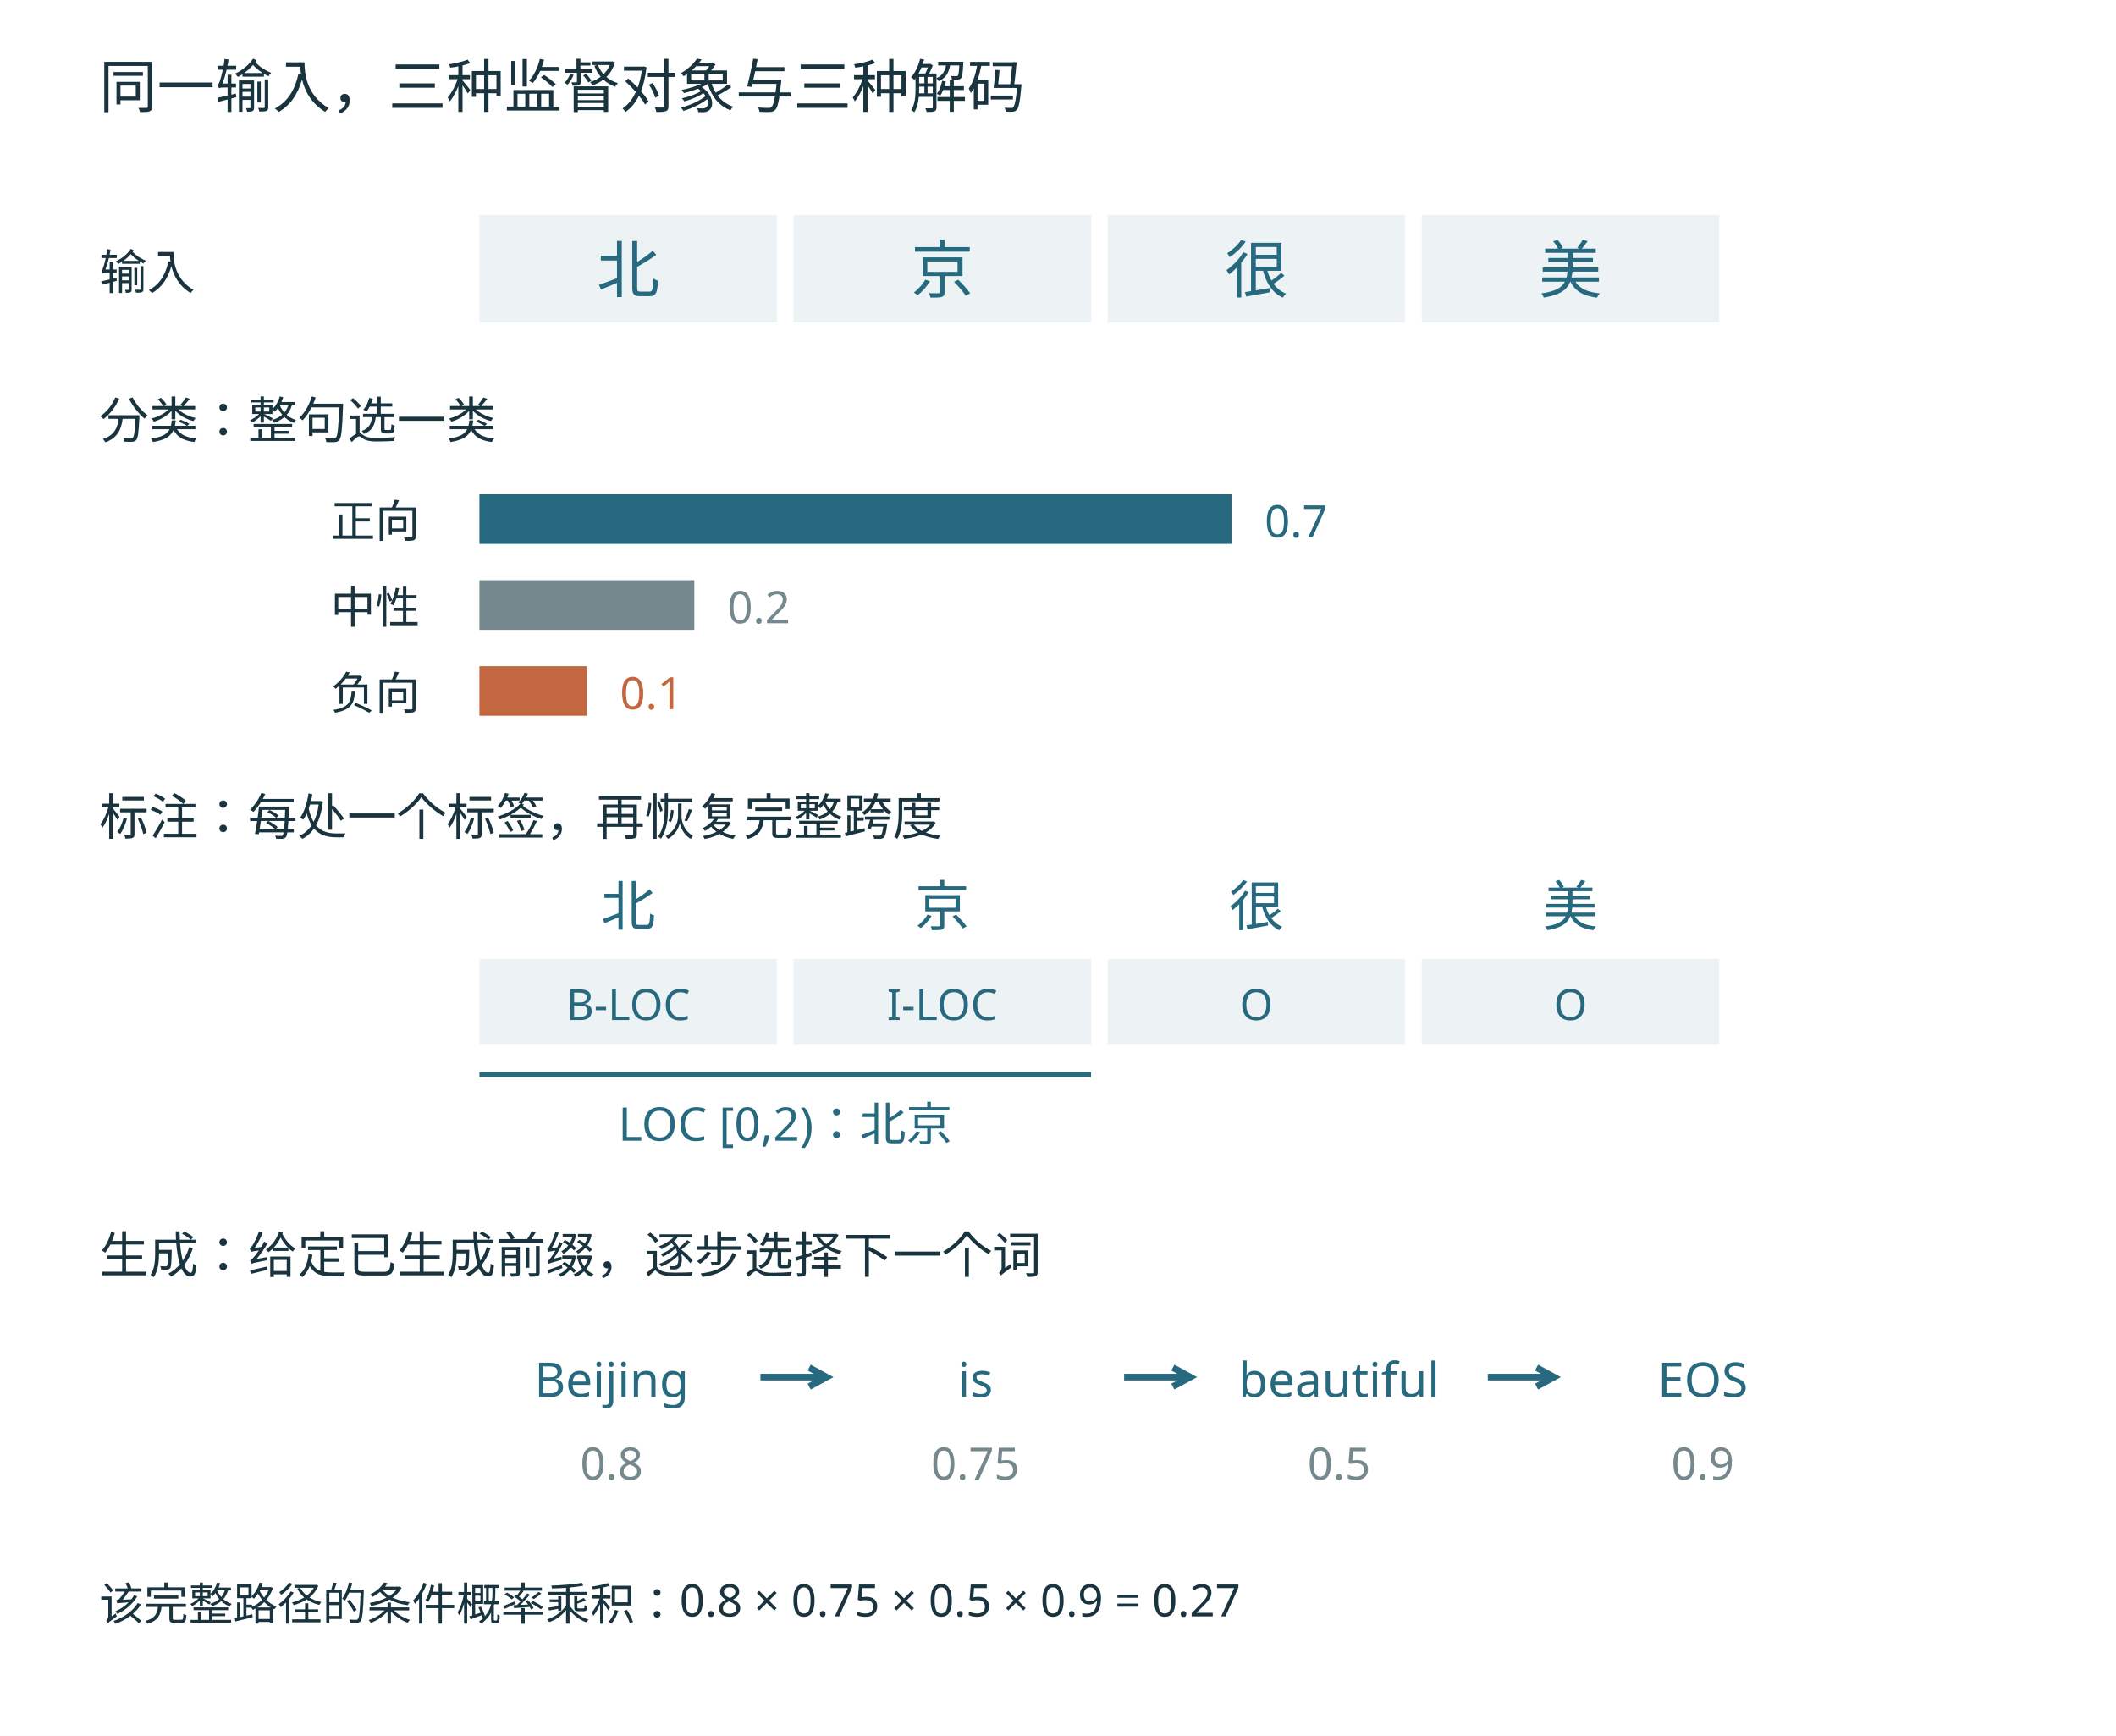
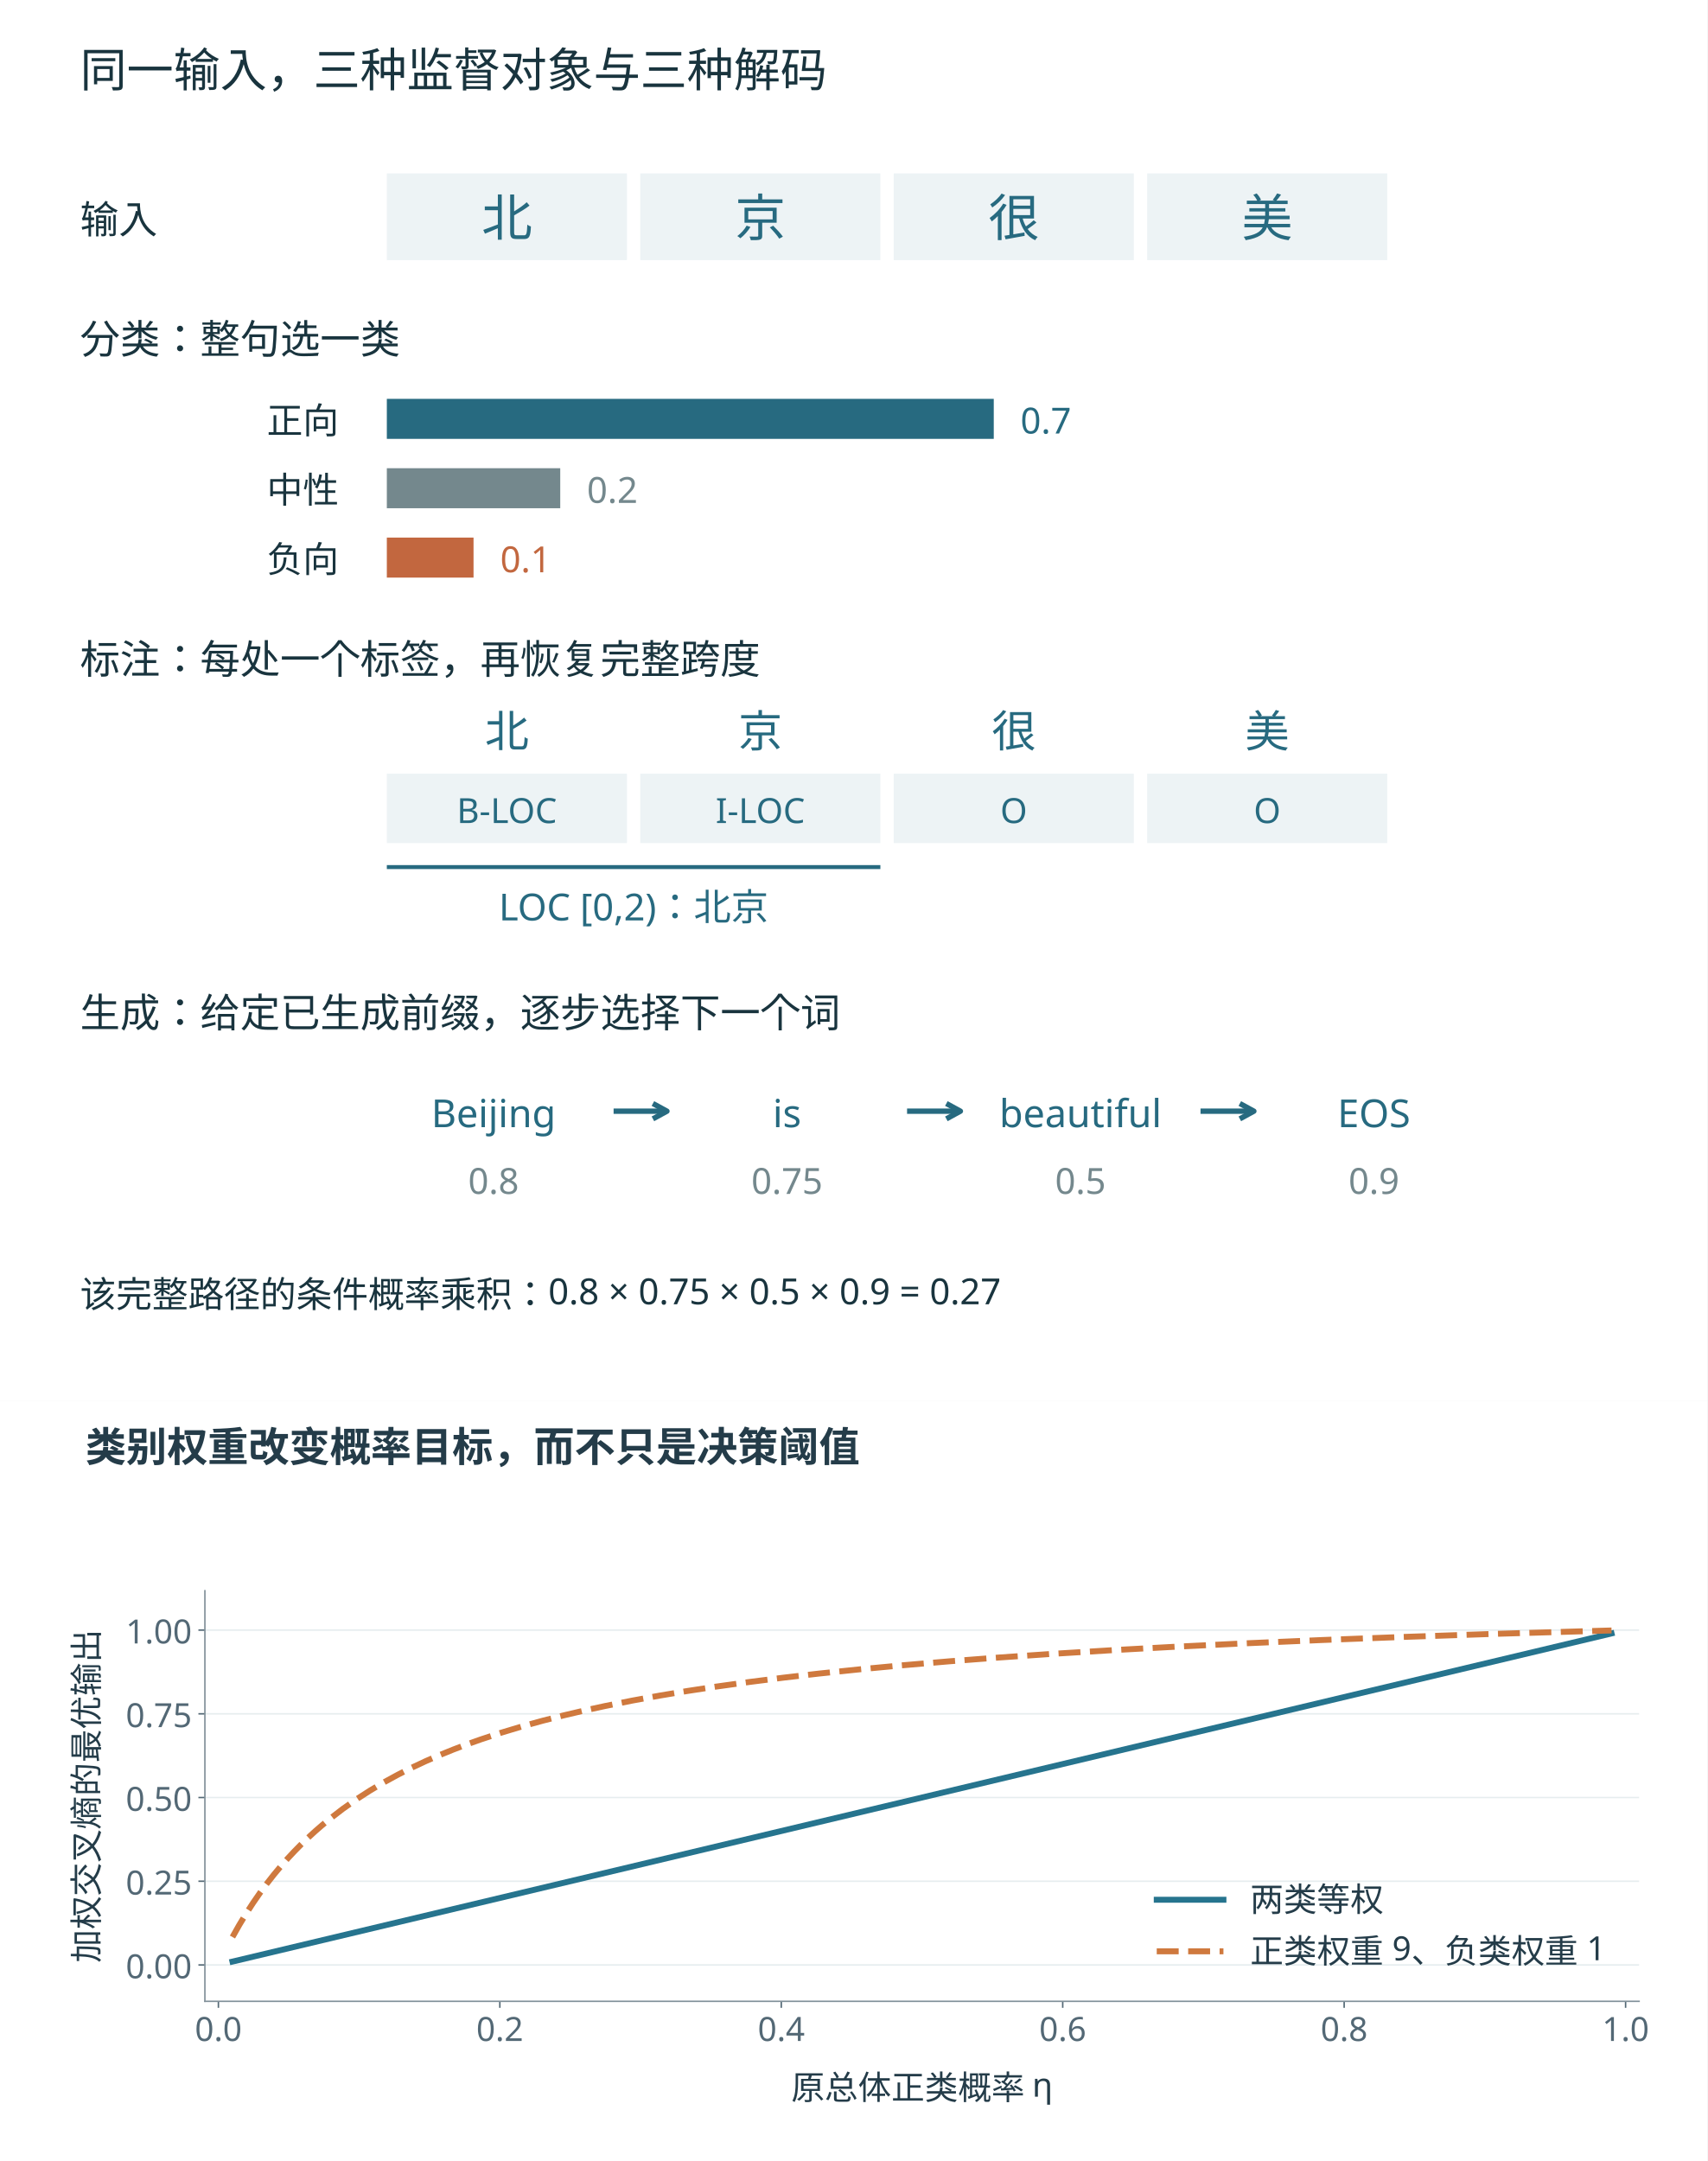
- <svg xmlns="http://www.w3.org/2000/svg" width="1280" height="1050" viewBox="0 0 1280 1050" role="img">
+ <svg xmlns="http://www.w3.org/2000/svg" xmlns:xlink="http://www.w3.org/1999/xlink" width="1280" height="1620.0" viewBox="0 0 1280 1620" role="img">
  <rect width="1280" height="1050" fill="white" />
  <g font-family="Microsoft YaHei, sans-serif">
    <text x="60" y="65" font-size="35" fill="#19343e" text-anchor="start">同一输入，三种监督对象与三种解码</text>
    <rect x="290" y="130" width="180" height="65" fill="#edf3f5" />
    <text x="380" y="177" font-size="38" fill="#276a80" text-anchor="middle">北</text>
    <rect x="480" y="130" width="180" height="65" fill="#edf3f5" />
    <text x="570" y="177" font-size="38" fill="#276a80" text-anchor="middle">京</text>
    <rect x="670" y="130" width="180" height="65" fill="#edf3f5" />
    <text x="760" y="177" font-size="38" fill="#276a80" text-anchor="middle">很</text>
    <rect x="860" y="130" width="180" height="65" fill="#edf3f5" />
    <text x="950" y="177" font-size="38" fill="#276a80" text-anchor="middle">美</text>
    <text x="60" y="175" font-size="29" fill="#19343e" text-anchor="start">输入</text>
    <text x="60" y="265" font-size="30" fill="#19343e" text-anchor="start">分类：整句选一类</text>
    <text x="200" y="325" font-size="27" fill="#19343e" text-anchor="start">正向</text>
    <rect x="290" y="299" width="455" height="30" fill="#276a80" />
    <text x="765.0" y="325" font-size="27" fill="#276a80" text-anchor="start">0.7</text>
    <text x="200" y="377" font-size="27" fill="#19343e" text-anchor="start">中性</text>
    <rect x="290" y="351" width="130.0" height="30" fill="#74888d" />
    <text x="440.0" y="377" font-size="27" fill="#74888d" text-anchor="start">0.2</text>
    <text x="200" y="429" font-size="27" fill="#19343e" text-anchor="start">负向</text>
    <rect x="290" y="403" width="65.0" height="30" fill="#c2673f" />
    <text x="375.0" y="429" font-size="27" fill="#c2673f" text-anchor="start">0.1</text>
    <text x="60" y="505" font-size="30" fill="#19343e" text-anchor="start">标注：每处一个标签，再恢复完整跨度</text>
    <text x="380" y="560" font-size="33" fill="#276a80" text-anchor="middle">北</text>
    <rect x="290" y="580" width="180" height="52" fill="#edf3f5" />
    <text x="380" y="617" font-size="26" fill="#276a80" text-anchor="middle">B-LOC</text>
    <text x="570" y="560" font-size="33" fill="#276a80" text-anchor="middle">京</text>
    <rect x="480" y="580" width="180" height="52" fill="#edf3f5" />
    <text x="570" y="617" font-size="26" fill="#276a80" text-anchor="middle">I-LOC</text>
    <text x="760" y="560" font-size="33" fill="#276a80" text-anchor="middle">很</text>
    <rect x="670" y="580" width="180" height="52" fill="#edf3f5" />
    <text x="760" y="617" font-size="26" fill="#276a80" text-anchor="middle">O</text>
    <text x="950" y="560" font-size="33" fill="#276a80" text-anchor="middle">美</text>
    <rect x="860" y="580" width="180" height="52" fill="#edf3f5" />
    <text x="950" y="617" font-size="26" fill="#276a80" text-anchor="middle">O</text>
    <line x1="290" y1="650" x2="660" y2="650" stroke="#276a80" stroke-width="3" />
    <text x="475" y="690" font-size="28" fill="#276a80" text-anchor="middle">LOC [0,2)：北京</text>
    <text x="60" y="770" font-size="30" fill="#19343e" text-anchor="start">生成：给定已生成前缀，逐步选择下一个词</text>
    <text x="370" y="845" font-size="29" fill="#276a80" text-anchor="middle">Beijing</text>
    <text x="370" y="895" font-size="27" fill="#74888d" text-anchor="middle">0.8</text>
    <line x1="460" y1="833" x2="500" y2="833" stroke="#276a80" stroke-width="4" />
    <path d="M489.47,838.75 L500.00,833.00 L489.47,827.25" fill="none" stroke="#276a80" stroke-width="4" />
    <text x="590" y="845" font-size="29" fill="#276a80" text-anchor="middle">is</text>
    <text x="590" y="895" font-size="27" fill="#74888d" text-anchor="middle">0.75</text>
    <line x1="680" y1="833" x2="720" y2="833" stroke="#276a80" stroke-width="4" />
    <path d="M709.47,838.75 L720.00,833.00 L709.47,827.25" fill="none" stroke="#276a80" stroke-width="4" />
    <text x="810" y="845" font-size="29" fill="#276a80" text-anchor="middle">beautiful</text>
    <text x="810" y="895" font-size="27" fill="#74888d" text-anchor="middle">0.5</text>
    <line x1="900" y1="833" x2="940" y2="833" stroke="#276a80" stroke-width="4" />
    <path d="M929.47,838.75 L940.00,833.00 L929.47,827.25" fill="none" stroke="#276a80" stroke-width="4" />
    <text x="1030" y="845" font-size="29" fill="#276a80" text-anchor="middle">EOS</text>
    <text x="1030" y="895" font-size="27" fill="#74888d" text-anchor="middle">0.9</text>
    <text x="60" y="980" font-size="27" fill="#19343e" text-anchor="start">该完整路径的条件概率乘积：0.8 × 0.75 × 0.5 × 0.9 = 0.27</text>
  </g>
+   <g transform="translate(0,1050) scale(1.38889)">
+     <defs>
+       <style type="text/css">*{stroke-linejoin: round; stroke-linecap: butt}</style>
+     </defs>
+     <g id="figure_1">
+       <g id="patch_1">
+         <path d="M 0 410.4  L 921.6 410.4  L 921.6 0  L 0 0  z " style="fill: #ffffff" />
+       </g>
+       <g id="axes_1">
+         <g id="patch_2">
+           <path d="M 110.592 324.216  L 884.736 324.216  L 884.736 102.6  L 110.592 102.6  z " style="fill: #ffffff" />
+         </g>
+         <g id="matplotlib.axis_1">
+           <g id="xtick_1">
+             <g id="line2d_1">
+               <defs>
+                 <path id="mf51af61e99" d="M 0 0  L 0 3.5  " style="stroke: #536875; stroke-width: 0.8" />
+               </defs>
+               <g>
+                 <use xlink:href="#mf51af61e99" x="117.884" y="324.216" style="fill: #536875; stroke: #536875; stroke-width: 0.8" />
+               </g>
+             </g>
+             <g id="text_1">
+               <text style="font-size: 18px; font-family: 'Microsoft YaHei'; text-anchor: middle; fill: #536875" x="117.884" y="345.605" transform="rotate(-0 117.8838 345.6048)">0.0</text>
+             </g>
+           </g>
+           <g id="xtick_2">
+             <g id="line2d_2">
+               <g>
+                 <use xlink:href="#mf51af61e99" x="269.796" y="324.216" style="fill: #536875; stroke: #536875; stroke-width: 0.8" />
+               </g>
+             </g>
+             <g id="text_2">
+               <text style="font-size: 18px; font-family: 'Microsoft YaHei'; text-anchor: middle; fill: #536875" x="269.796" y="345.605" transform="rotate(-0 269.7959 345.6048)">0.2</text>
+             </g>
+           </g>
+           <g id="xtick_3">
+             <g id="line2d_3">
+               <g>
+                 <use xlink:href="#mf51af61e99" x="421.708" y="324.216" style="fill: #536875; stroke: #536875; stroke-width: 0.8" />
+               </g>
+             </g>
+             <g id="text_3">
+               <text style="font-size: 18px; font-family: 'Microsoft YaHei'; text-anchor: middle; fill: #536875" x="421.708" y="345.605" transform="rotate(-0 421.708 345.6048)">0.4</text>
+             </g>
+           </g>
+           <g id="xtick_4">
+             <g id="line2d_4">
+               <g>
+                 <use xlink:href="#mf51af61e99" x="573.62" y="324.216" style="fill: #536875; stroke: #536875; stroke-width: 0.8" />
+               </g>
+             </g>
+             <g id="text_4">
+               <text style="font-size: 18px; font-family: 'Microsoft YaHei'; text-anchor: middle; fill: #536875" x="573.62" y="345.605" transform="rotate(-0 573.62 345.6048)">0.6</text>
+             </g>
+           </g>
+           <g id="xtick_5">
+             <g id="line2d_5">
+               <g>
+                 <use xlink:href="#mf51af61e99" x="725.532" y="324.216" style="fill: #536875; stroke: #536875; stroke-width: 0.8" />
+               </g>
+             </g>
+             <g id="text_5">
+               <text style="font-size: 18px; font-family: 'Microsoft YaHei'; text-anchor: middle; fill: #536875" x="725.532" y="345.605" transform="rotate(-0 725.5321 345.6048)">0.8</text>
+             </g>
+           </g>
+           <g id="xtick_6">
+             <g id="line2d_6">
+               <g>
+                 <use xlink:href="#mf51af61e99" x="877.444" y="324.216" style="fill: #536875; stroke: #536875; stroke-width: 0.8" />
+               </g>
+             </g>
+             <g id="text_6">
+               <text style="font-size: 18px; font-family: 'Microsoft YaHei'; text-anchor: middle; fill: #536875" x="877.444" y="345.605" transform="rotate(-0 877.4442 345.6048)">1.0</text>
+             </g>
+           </g>
+           <g id="text_7">
+             <text style="font-size: 18px; font-family: 'Microsoft YaHei'; text-anchor: middle; fill: #243c49" x="497.664" y="377.188" transform="rotate(-0 497.664 377.1882)">原总体正类概率 η</text>
+           </g>
+         </g>
+         <g id="matplotlib.axis_2">
+           <g id="ytick_1">
+             <g id="line2d_7">
+               <path d="M 110.592 304.577  L 884.736 304.577  " clip-path="url(#pfcac356284)" style="fill: none; stroke: #e6edef; stroke-width: 0.8; stroke-linecap: square" />
+             </g>
+             <g id="line2d_8">
+               <defs>
+                 <path id="meafc9beab5" d="M 0 0  L -3.5 0  " style="stroke: #536875; stroke-width: 0.8" />
+               </defs>
+               <g>
+                 <use xlink:href="#meafc9beab5" x="110.592" y="304.577" style="fill: #536875; stroke: #536875; stroke-width: 0.8" />
+               </g>
+             </g>
+             <g id="text_8">
+               <text style="font-size: 18px; font-family: 'Microsoft YaHei'; text-anchor: end; fill: #536875" x="103.592" y="311.771" transform="rotate(-0 103.592 311.771)">0.00</text>
+             </g>
+           </g>
+           <g id="ytick_2">
+             <g id="line2d_9">
+               <path d="M 110.592 259.393  L 884.736 259.393  " clip-path="url(#pfcac356284)" style="fill: none; stroke: #e6edef; stroke-width: 0.8; stroke-linecap: square" />
+             </g>
+             <g id="line2d_10">
+               <g>
+                 <use xlink:href="#meafc9beab5" x="110.592" y="259.393" style="fill: #536875; stroke: #536875; stroke-width: 0.8" />
+               </g>
+             </g>
+             <g id="text_9">
+               <text style="font-size: 18px; font-family: 'Microsoft YaHei'; text-anchor: end; fill: #536875" x="103.592" y="266.588" transform="rotate(-0 103.592 266.5879)">0.25</text>
+             </g>
+           </g>
+           <g id="ytick_3">
+             <g id="line2d_11">
+               <path d="M 110.592 214.21  L 884.736 214.21  " clip-path="url(#pfcac356284)" style="fill: none; stroke: #e6edef; stroke-width: 0.8; stroke-linecap: square" />
+             </g>
+             <g id="line2d_12">
+               <g>
+                 <use xlink:href="#meafc9beab5" x="110.592" y="214.21" style="fill: #536875; stroke: #536875; stroke-width: 0.8" />
+               </g>
+             </g>
+             <g id="text_10">
+               <text style="font-size: 18px; font-family: 'Microsoft YaHei'; text-anchor: end; fill: #536875" x="103.592" y="221.405" transform="rotate(-0 103.592 221.4047)">0.50</text>
+             </g>
+           </g>
+           <g id="ytick_4">
+             <g id="line2d_13">
+               <path d="M 110.592 169.027  L 884.736 169.027  " clip-path="url(#pfcac356284)" style="fill: none; stroke: #e6edef; stroke-width: 0.8; stroke-linecap: square" />
+             </g>
+             <g id="line2d_14">
+               <g>
+                 <use xlink:href="#meafc9beab5" x="110.592" y="169.027" style="fill: #536875; stroke: #536875; stroke-width: 0.8" />
+               </g>
+             </g>
+             <g id="text_11">
+               <text style="font-size: 18px; font-family: 'Microsoft YaHei'; text-anchor: end; fill: #536875" x="103.592" y="176.222" transform="rotate(-0 103.592 176.2216)">0.75</text>
+             </g>
+           </g>
+           <g id="ytick_5">
+             <g id="line2d_15">
+               <path d="M 110.592 123.844  L 884.736 123.844  " clip-path="url(#pfcac356284)" style="fill: none; stroke: #e6edef; stroke-width: 0.8; stroke-linecap: square" />
+             </g>
+             <g id="line2d_16">
+               <g>
+                 <use xlink:href="#meafc9beab5" x="110.592" y="123.844" style="fill: #536875; stroke: #536875; stroke-width: 0.8" />
+               </g>
+             </g>
+             <g id="text_12">
+               <text style="font-size: 18px; font-family: 'Microsoft YaHei'; text-anchor: end; fill: #536875" x="103.592" y="131.038" transform="rotate(-0 103.592 131.0385)">1.00</text>
+             </g>
+           </g>
+           <g id="text_13">
+             <text style="font-size: 18px; font-family: 'Microsoft YaHei'; text-anchor: middle; fill: #243c49" x="53.117" y="213.408" transform="rotate(-90 53.11731 213.408)">加权交叉熵的最优输出</text>
+           </g>
+         </g>
+         <g id="line2d_17">
+           <path d="M 125.479 302.769  L 869.849 125.651  L 869.849 125.651  " clip-path="url(#pfcac356284)" style="fill: none; stroke: #26748e; stroke-width: 3.2; stroke-linecap: square" />
+         </g>
+         <g id="line2d_18">
+           <path d="M 125.479 289.516  L 129.201 282.922  L 132.923 276.774  L 136.645 271.029  L 140.367 265.648  L 144.089 260.597  L 147.81 255.848  L 151.532 251.374  L 155.254 247.151  L 158.976 243.159  L 162.698 239.38  L 166.42 235.797  L 170.142 232.396  L 173.863 229.161  L 177.585 226.083  L 185.029 220.351  L 192.473 215.121  L 199.916 210.332  L 207.36 205.929  L 214.804 201.868  L 222.247 198.11  L 229.691 194.623  L 237.135 191.378  L 244.578 188.352  L 252.022 185.521  L 259.466 182.869  L 270.631 179.19  L 281.797 175.829  L 292.962 172.745  L 304.128 169.906  L 315.294 167.284  L 326.459 164.855  L 341.346 161.881  L 356.234 159.173  L 371.121 156.696  L 386.009 154.423  L 404.618 151.831  L 423.227 149.479  L 441.836 147.337  L 464.167 145.004  L 486.498 142.897  L 512.551 140.681  L 538.604 138.689  L 568.379 136.645  L 601.876 134.597  L 635.372 132.774  L 672.591 130.968  L 713.531 129.206  L 758.193 127.508  L 806.577 125.887  L 862.405 124.249  L 869.849 124.047  L 869.849 124.047  " clip-path="url(#pfcac356284)" style="fill: none; stroke-dasharray: 11.84,5.12; stroke-dashoffset: 0; stroke: #cf793e; stroke-width: 3.2" />
+         </g>
+         <g id="patch_3">
+           <path d="M 110.592 324.216  L 110.592 102.6  " style="fill: none; stroke: #82919a; stroke-width: 0.8; stroke-linejoin: miter; stroke-linecap: square" />
+         </g>
+         <g id="patch_4">
+           <path d="M 110.592 324.216  L 884.736 324.216  " style="fill: none; stroke: #82919a; stroke-width: 0.8; stroke-linejoin: miter; stroke-linecap: square" />
+         </g>
+         <g id="legend_1">
+           <g id="line2d_19">
+             <path d="M 624.372 269.378  L 642.372 269.378  L 660.372 269.378  " style="fill: none; stroke: #26748e; stroke-width: 3.2; stroke-linecap: square" />
+           </g>
+           <g id="text_14">
+             <text style="font-size: 18px; font-family: 'Microsoft YaHei'; text-anchor: start; fill: #243c49" x="674.772" y="275.678" transform="rotate(-0 674.7716 275.6779)">两类等权</text>
+           </g>
+           <g id="line2d_20">
+             <path d="M 624.372 297.241  L 642.372 297.241  L 660.372 297.241  " style="fill: none; stroke-dasharray: 11.84,5.12; stroke-dashoffset: 0; stroke: #cf793e; stroke-width: 3.2" />
+           </g>
+           <g id="text_15">
+             <text style="font-size: 18px; font-family: 'Microsoft YaHei'; text-anchor: start; fill: #243c49" x="674.772" y="303.541" transform="rotate(-0 674.7716 303.5413)">正类权重 9、负类权重 1</text>
+           </g>
+         </g>
+       </g>
+       <g id="text_16">
+         <text style="font-weight: 700; font-size: 22px; font-family: 'Microsoft YaHei'; text-anchor: start; fill: #243c49" x="46.08" y="32.832" transform="rotate(-0 46.08 32.832)">类别权重改变概率目标，而不只是决策阈值</text>
+       </g>
+       <g id="text_17">
+ 
+   </g>
+     </g>
+     <defs>
+       <clipPath id="pfcac356284">
+         <rect x="110.592" y="102.6" width="774.144" height="221.616" />
+       </clipPath>
+     </defs>
+   </g>
</svg>
